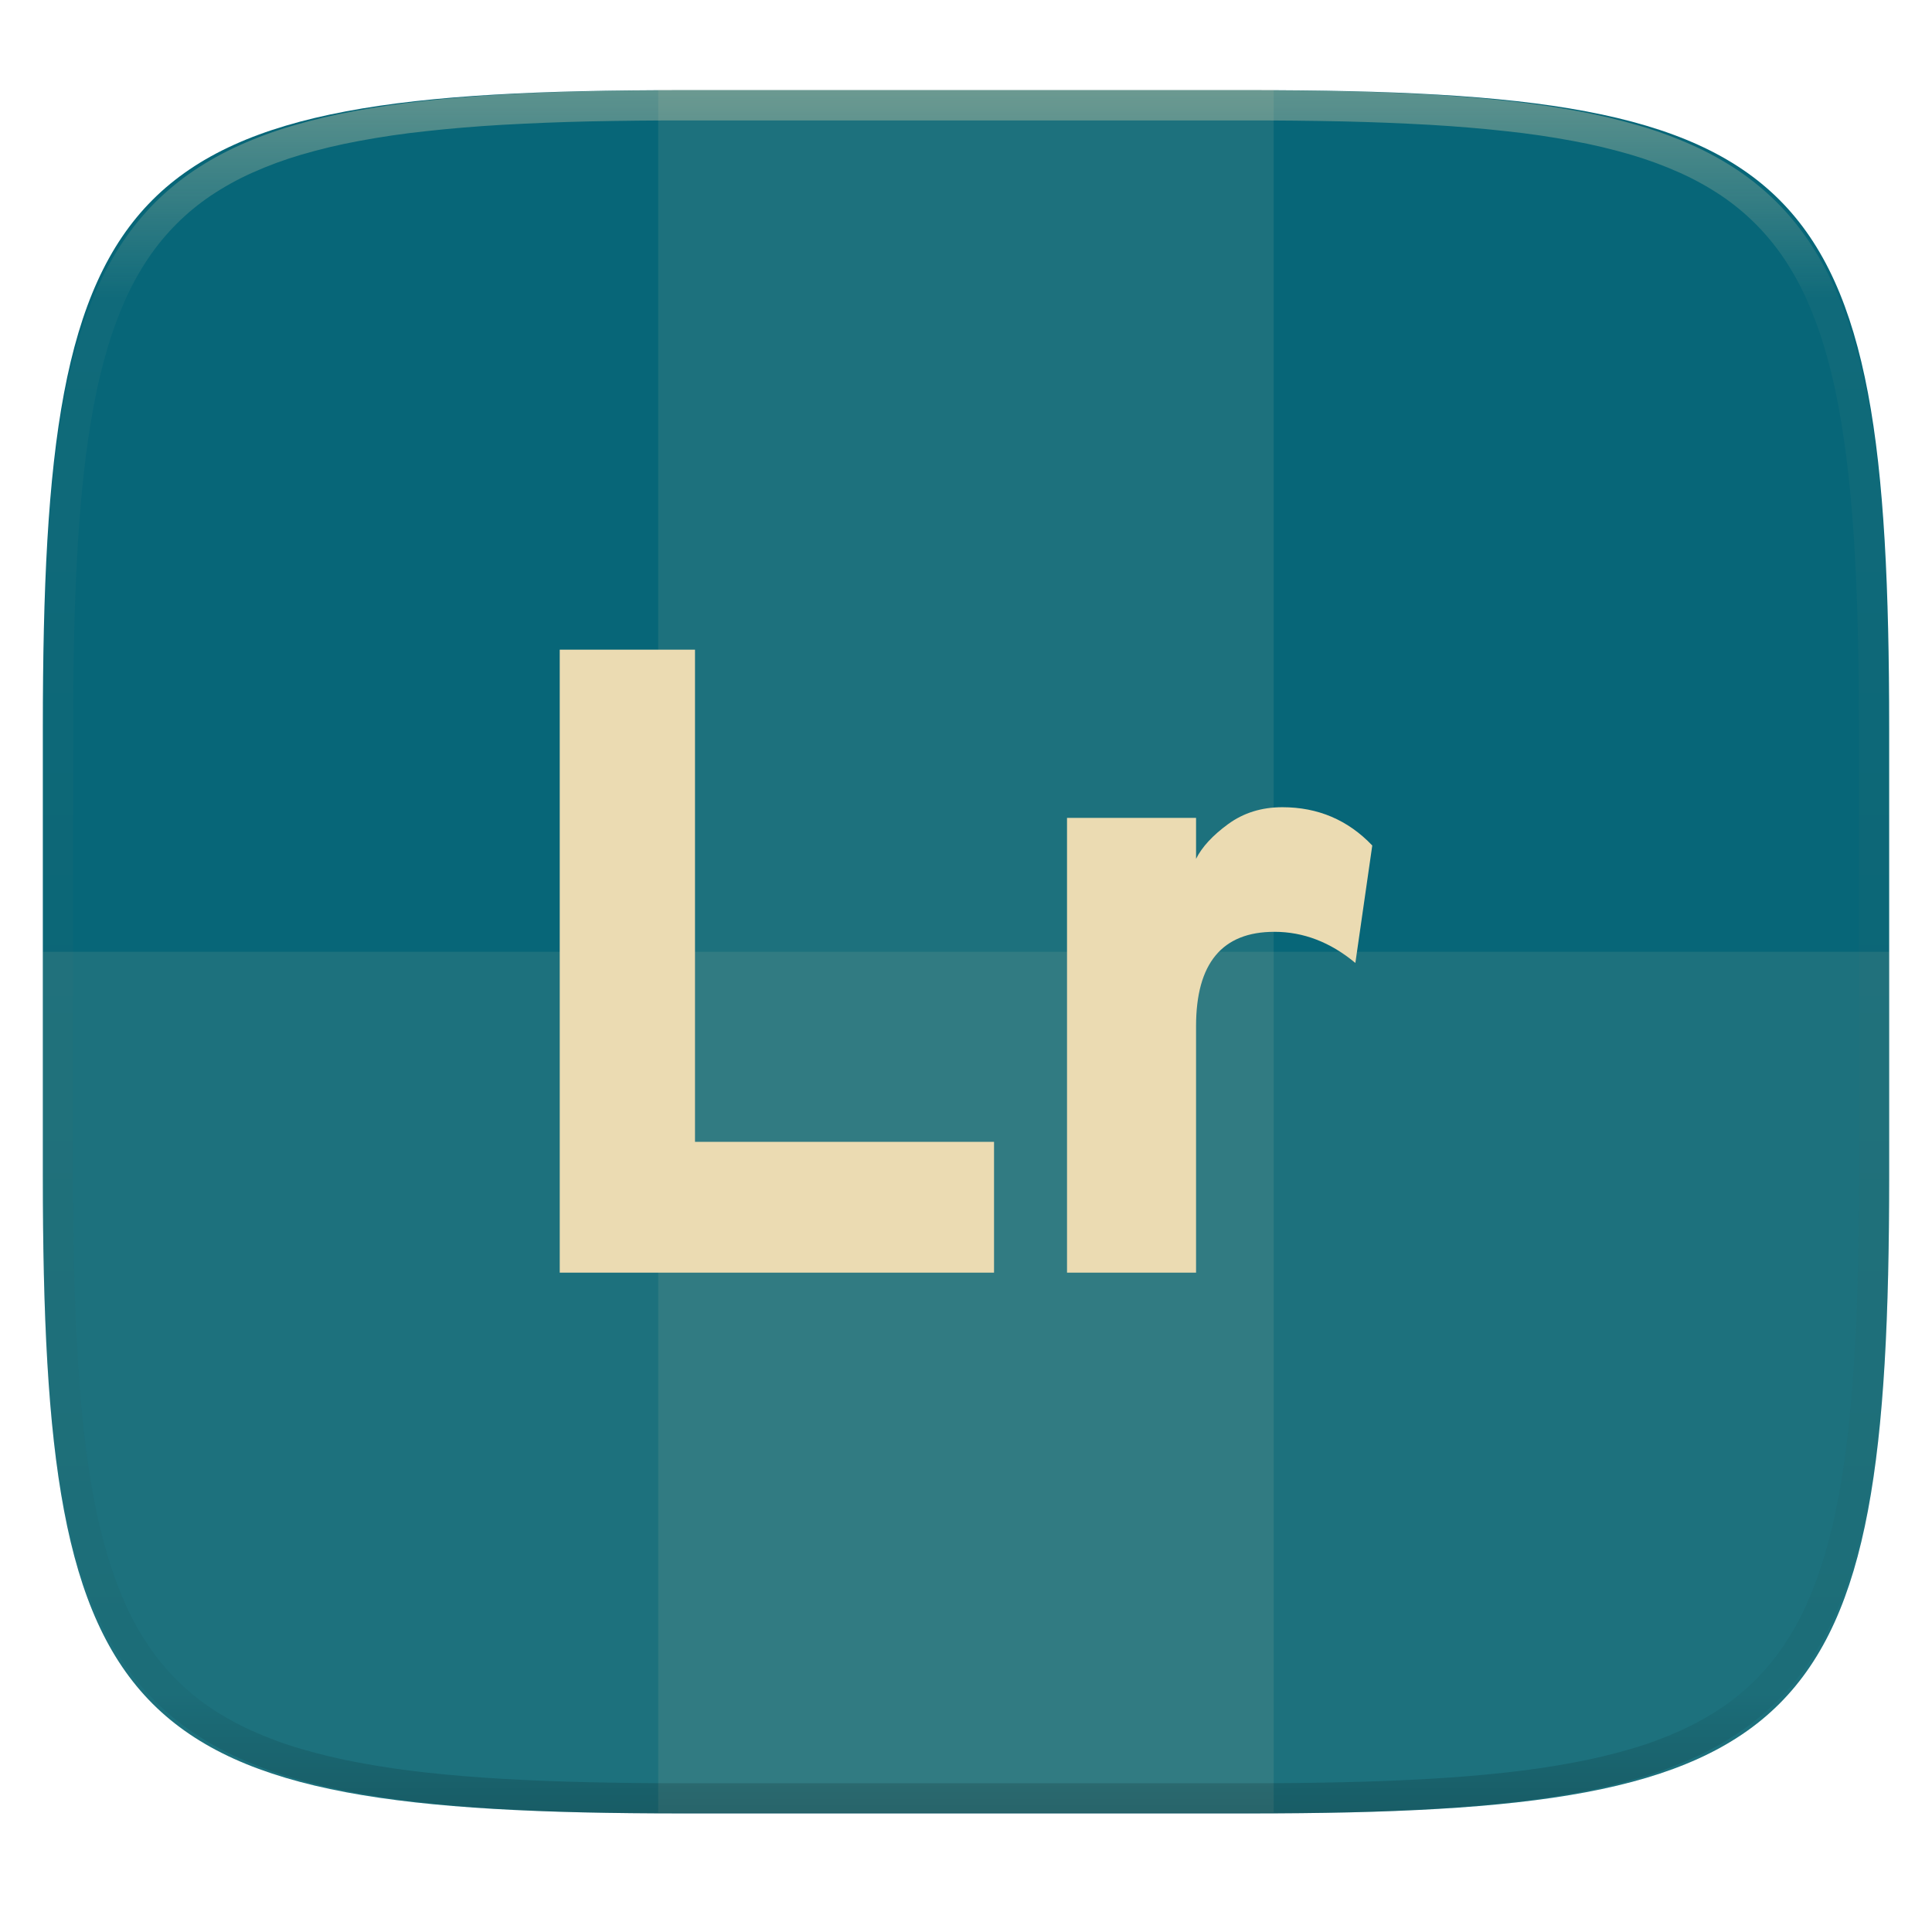
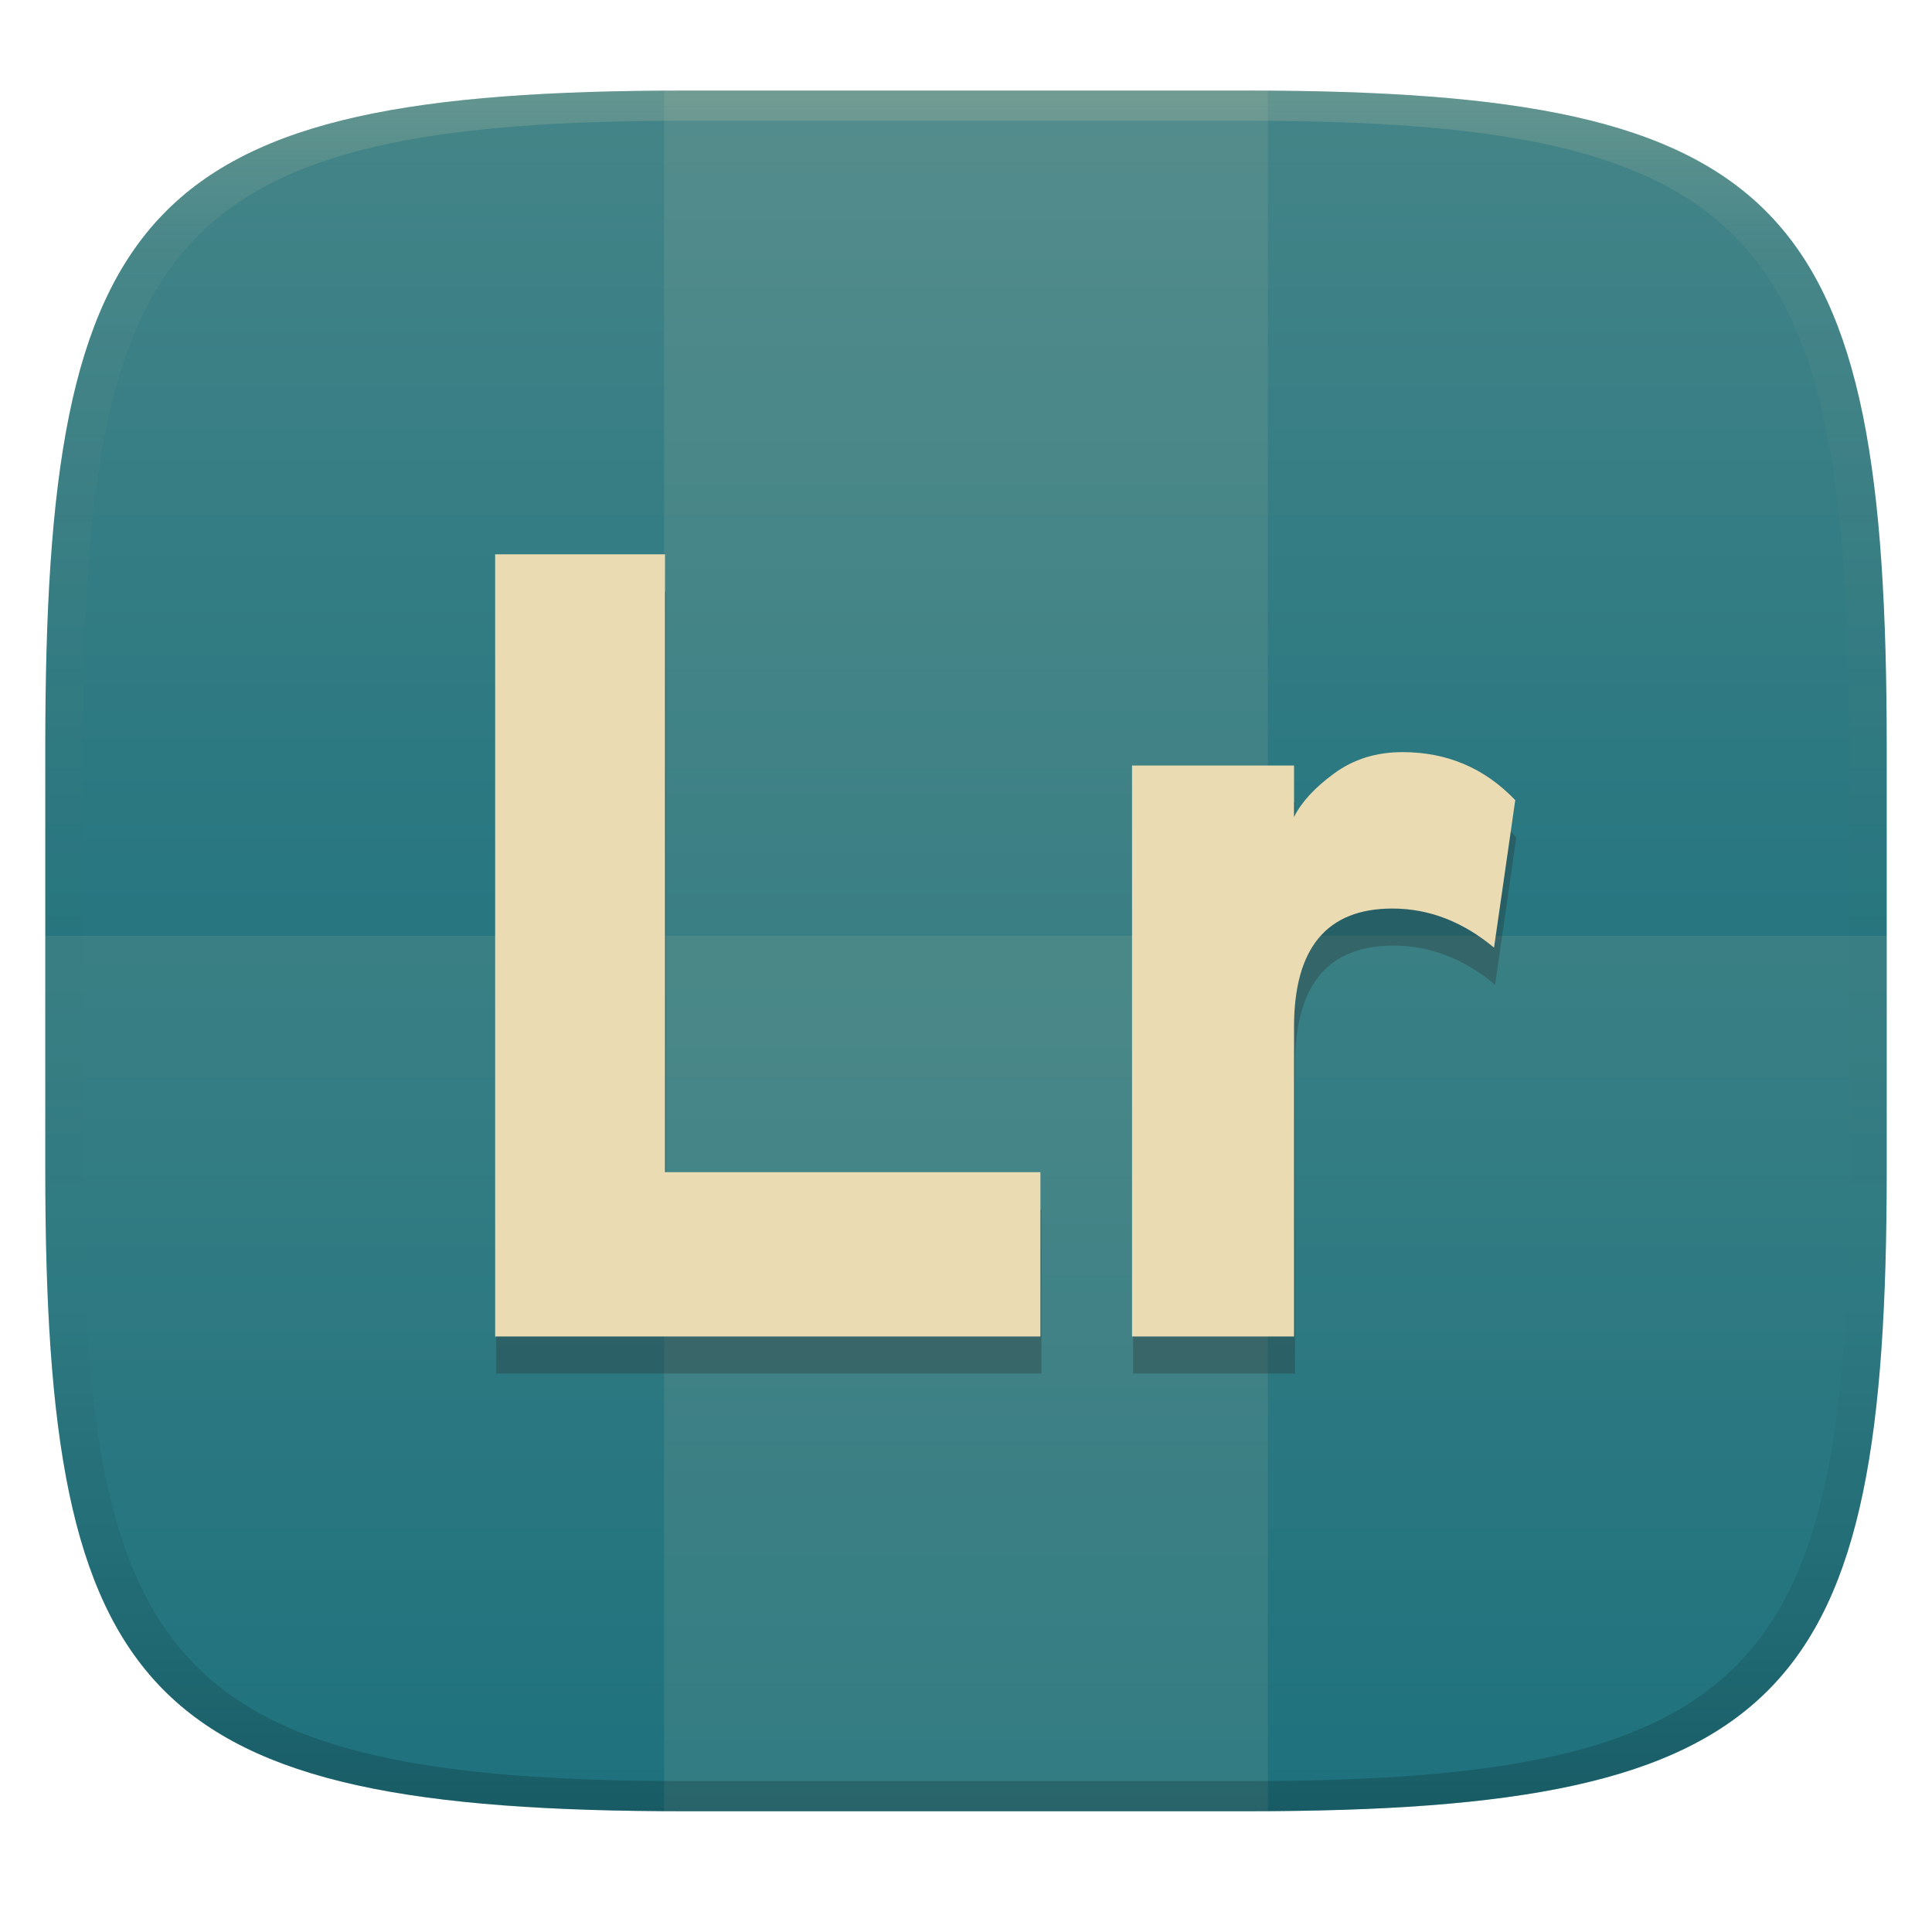
- <svg xmlns="http://www.w3.org/2000/svg" style="isolation:isolate" width="256" height="256">
-   <path fill="#076678" d="M165.685 11.947c74.055 0 84.639 10.557 84.639 84.544v59.251c0 73.986-10.584 84.543-84.639 84.543h-75.37c-74.055 0-84.639-10.557-84.639-84.543V96.491c0-73.987 10.584-84.544 84.639-84.544h75.37z" filter="url(#a)" />
-   <path fill="#ebdbb2" opacity=".1" d="M87.22 11.83h81.549v228.338H87.22V11.83z" />
-   <path fill="#ebdbb2" opacity=".1" d="M5.676 126.116v29.626c0 73.986 10.584 84.543 84.639 84.543h75.37c74.055 0 84.639-10.557 84.639-84.543v-29.626H5.676z" />
-   <path fill="#ebdbb2" fill-rule="evenodd" d="M131.715 168.635H74.167V86.087h17.924V151.3h39.624v17.335zm26.769 0h-17.099v-60.26h17.099v5.425q1.179-2.359 4.245-4.6 3.066-2.24 7.194-2.24 7.075 0 11.91 5.071l-2.24 15.566q-4.953-4.127-10.732-4.127-10.377 0-10.377 12.5v32.665z" />
-   <g opacity=".4">
-     <linearGradient id="b" x1=".517" x2=".517" y2="1" gradientTransform="matrix(244.65 0 0 228.34 5.68 11.95)" gradientUnits="userSpaceOnUse">
-       <stop offset="0%" stop-color="#ebdbb2" />
-       <stop offset="12.5%" stop-color="#ebdbb2" stop-opacity=".098" />
-       <stop offset="92.5%" stop-opacity=".098" />
-       <stop offset="100%" stop-opacity=".498" />
+ <svg xmlns="http://www.w3.org/2000/svg" width="256" height="256" version="1.1">
+   <defs>
+     <linearGradient id="b-3" x1=".5" x2=".5" y2="1" gradientTransform="matrix(244 0 0 228 5.981 12)" gradientUnits="userSpaceOnUse">
+       <stop stop-color="#458588" offset="0" />
+       <stop stop-color="#076678" offset="1" />
    </linearGradient>
-     <path fill="url(#b)" fill-rule="evenodd" d="M165.068 11.951c4.328-.01 8.656.04 12.984.138 3.875.078 7.75.226 11.626.452 3.453.196 6.905.481 10.348.854 3.06.335 6.118.786 9.148 1.346a80.47 80.47 0 0 1 8.046 1.916 53.64 53.64 0 0 1 7.023 2.584 40.413 40.413 0 0 1 6.06 3.35 35.176 35.176 0 0 1 5.134 4.215 35.072 35.072 0 0 1 4.22 5.119 41.692 41.692 0 0 1 3.363 6.042 55.982 55.982 0 0 1 2.597 7.005 80.224 80.224 0 0 1 1.918 8.037 124.43 124.43 0 0 1 1.348 9.127c.374 3.439.659 6.878.856 10.326.226 3.861.373 7.732.462 11.593.088 4.323.138 8.646.128 12.96v58.21c.01 4.324-.04 8.637-.128 12.96a325.177 325.177 0 0 1-.462 11.593 200.984 200.984 0 0 1-.856 10.326 124.691 124.691 0 0 1-1.348 9.137 80.687 80.687 0 0 1-1.918 8.027 55.414 55.414 0 0 1-2.597 7.005 41.18 41.18 0 0 1-3.364 6.042 34.559 34.559 0 0 1-4.22 5.119 35.177 35.177 0 0 1-5.134 4.215 40.412 40.412 0 0 1-6.059 3.35 55.138 55.138 0 0 1-7.023 2.594 77.806 77.806 0 0 1-8.046 1.906 120 120 0 0 1-9.148 1.346c-3.443.373-6.895.658-10.348.854-3.875.226-7.75.374-11.626.462-4.328.088-8.656.138-12.984.128H90.942c-4.328.01-8.656-.04-12.984-.128a328.387 328.387 0 0 1-11.626-.462 203.003 203.003 0 0 1-10.348-.854 120 120 0 0 1-9.148-1.346 77.806 77.806 0 0 1-8.046-1.906 55.139 55.139 0 0 1-7.023-2.594 40.413 40.413 0 0 1-6.06-3.35 35.176 35.176 0 0 1-5.134-4.215 34.56 34.56 0 0 1-4.22-5.119 41.183 41.183 0 0 1-3.363-6.042 55.415 55.415 0 0 1-2.597-7.005 80.682 80.682 0 0 1-1.918-8.027 124.688 124.688 0 0 1-1.348-9.137 200.993 200.993 0 0 1-.856-10.326 325.212 325.212 0 0 1-.462-11.593 569.197 569.197 0 0 1-.128-12.96v-58.21c-.01-4.314.04-8.637.128-12.96.089-3.86.236-7.732.462-11.593.197-3.448.482-6.887.856-10.326.335-3.055.787-6.101 1.348-9.127a80.219 80.219 0 0 1 1.918-8.037 55.983 55.983 0 0 1 2.597-7.005 41.695 41.695 0 0 1 3.364-6.042 35.072 35.072 0 0 1 4.22-5.119 35.176 35.176 0 0 1 5.134-4.215 40.413 40.413 0 0 1 6.059-3.35 53.64 53.64 0 0 1 7.023-2.584 80.47 80.47 0 0 1 8.046-1.916 125.11 125.11 0 0 1 9.148-1.346c3.443-.373 6.895-.658 10.348-.854 3.875-.226 7.75-.374 11.626-.452 4.328-.098 8.656-.148 12.984-.138h74.126zm.01 4.009c4.298-.01 8.597.039 12.895.127 3.827.089 7.653.236 11.48.452 3.383.197 6.766.472 10.13.845 2.971.315 5.932.747 8.863 1.297a75.943 75.943 0 0 1 7.653 1.818 50.493 50.493 0 0 1 6.501 2.397 37.038 37.038 0 0 1 5.47 3.026 30.383 30.383 0 0 1 4.524 3.724 31.05 31.05 0 0 1 3.738 4.519 37.271 37.271 0 0 1 3.03 5.443 51.46 51.46 0 0 1 2.4 6.494 75.563 75.563 0 0 1 1.829 7.634c.54 2.928.974 5.875 1.298 8.842.374 3.36.65 6.73.846 10.11.217 3.822.374 7.634.453 11.456.088 4.293.137 8.577.137 12.87v58.212c0 4.293-.049 8.577-.137 12.87a317.503 317.503 0 0 1-.453 11.456c-.196 3.38-.472 6.75-.846 10.12a121.689 121.689 0 0 1-1.298 8.832 75.562 75.562 0 0 1-1.83 7.634 50.902 50.902 0 0 1-2.4 6.494 36.767 36.767 0 0 1-3.03 5.443 30.615 30.615 0 0 1-3.737 4.53 30.938 30.938 0 0 1-4.525 3.713 37.038 37.038 0 0 1-5.469 3.026 49.07 49.07 0 0 1-6.501 2.397 75.942 75.942 0 0 1-7.653 1.818c-2.931.55-5.892.982-8.863 1.306-3.364.364-6.747.649-10.13.836-3.827.216-7.653.373-11.48.452-4.298.098-8.597.137-12.895.137H90.932c-4.298 0-8.597-.04-12.895-.137a320.093 320.093 0 0 1-11.48-.452 193.696 193.696 0 0 1-10.13-.836 116.71 116.71 0 0 1-8.863-1.306 75.942 75.942 0 0 1-7.653-1.818 49.07 49.07 0 0 1-6.501-2.397 37.038 37.038 0 0 1-5.47-3.026 30.938 30.938 0 0 1-4.524-3.714 30.615 30.615 0 0 1-3.738-4.529 36.766 36.766 0 0 1-3.03-5.443 50.903 50.903 0 0 1-2.4-6.494 75.567 75.567 0 0 1-1.829-7.634 121.69 121.69 0 0 1-1.298-8.832c-.374-3.37-.65-6.74-.846-10.12a317.535 317.535 0 0 1-.453-11.456 623.851 623.851 0 0 1-.137-12.87V97.014c0-4.293.049-8.577.137-12.87.079-3.822.236-7.634.453-11.456.197-3.38.472-6.75.846-10.11.324-2.967.757-5.914 1.298-8.842a75.568 75.568 0 0 1 1.83-7.634 51.46 51.46 0 0 1 2.4-6.494 37.27 37.27 0 0 1 3.03-5.443 31.05 31.05 0 0 1 3.737-4.52 30.384 30.384 0 0 1 4.525-3.723 37.039 37.039 0 0 1 5.469-3.026 50.494 50.494 0 0 1 6.501-2.397 75.943 75.943 0 0 1 7.653-1.818c2.931-.55 5.892-.982 8.863-1.297 3.364-.373 6.747-.648 10.13-.845a344.71 344.71 0 0 1 11.48-.452c4.298-.088 8.597-.137 12.895-.127H165.078z" />
+     <linearGradient id="linearGradient31-7" x1=".5" x2=".5" y2="1" gradientTransform="matrix(244,0,0,228,5.986,12)" gradientUnits="userSpaceOnUse">
+       <stop stop-color="#ebdbb2" stop-opacity=".2" offset="0" />
+       <stop stop-color="#ebdbb2" stop-opacity=".05" offset=".1" />
+       <stop stop-opacity="0" offset=".704" />
+       <stop stop-opacity=".1" offset=".897" />
+       <stop stop-opacity=".2" offset="1" />
+     </linearGradient>
+   </defs>
+   <path d="m165 12c72 0 85 15 85 87v56c0 70-13 85-85 85h-74c-72 0-85-15-85-85v-56c0-72 13-87 85-87z" fill="url(#b-3)" style="isolation:isolate" />
+   <g fill="#ebdbb2">
+     <path d="m6 124v30.99c0 70.01 13 85.01 85 85.01h74c72 0 85-15 85-85.01v-30.99z" opacity=".1" />
+     <path d="m91 12-3 9e-3v228c1.028 7e-3 1.947 9e-3 3 9e-3h74c1.053 0 1.972-3e-3 3-9e-3v-228c-1.028-0.006-1.947-0.009-3-0.009z" opacity=".1" />
  </g>
+   <path d="m138 182h-72.249v-103.64h22.503v81.872h49.746zm33.607 0h-21.467v-75.654h21.467v6.811q1.48-2.962 5.329-5.775 3.849-2.812 9.032-2.812 8.882 0 14.952 6.366l-2.812 19.542q-6.218-5.181-13.474-5.181-13.028 0-13.028 15.693z" fill="#282828" fill-rule="evenodd" opacity=".3" stroke-width="1.256" style="isolation:isolate" />
+   <path d="m137.86 177.09h-72.249v-103.64h22.503v81.872h49.746zm33.607 0h-21.467v-75.654h21.467v6.811q1.48-2.962 5.329-5.775 3.849-2.812 9.032-2.812 8.882 0 14.952 6.366l-2.812 19.542q-6.218-5.181-13.474-5.181-13.028 0-13.028 15.693z" fill="#ebdbb2" fill-rule="evenodd" stroke-width="1.256" style="isolation:isolate" />
+   <path d="m91 12c-72 0-85 15-85 87v56c0 70 13 85 85 85h74c72 0 85-15 85-85v-56c0-72-13-87-85-87zm0 4h74c68 0 80 15 80 83v56c0 66-12 81-80 81h-74c-68 0-80-15-80-81v-56c0-68 12-83 80-83z" fill="url(#linearGradient31-7)" style="isolation:isolate" />
</svg>
